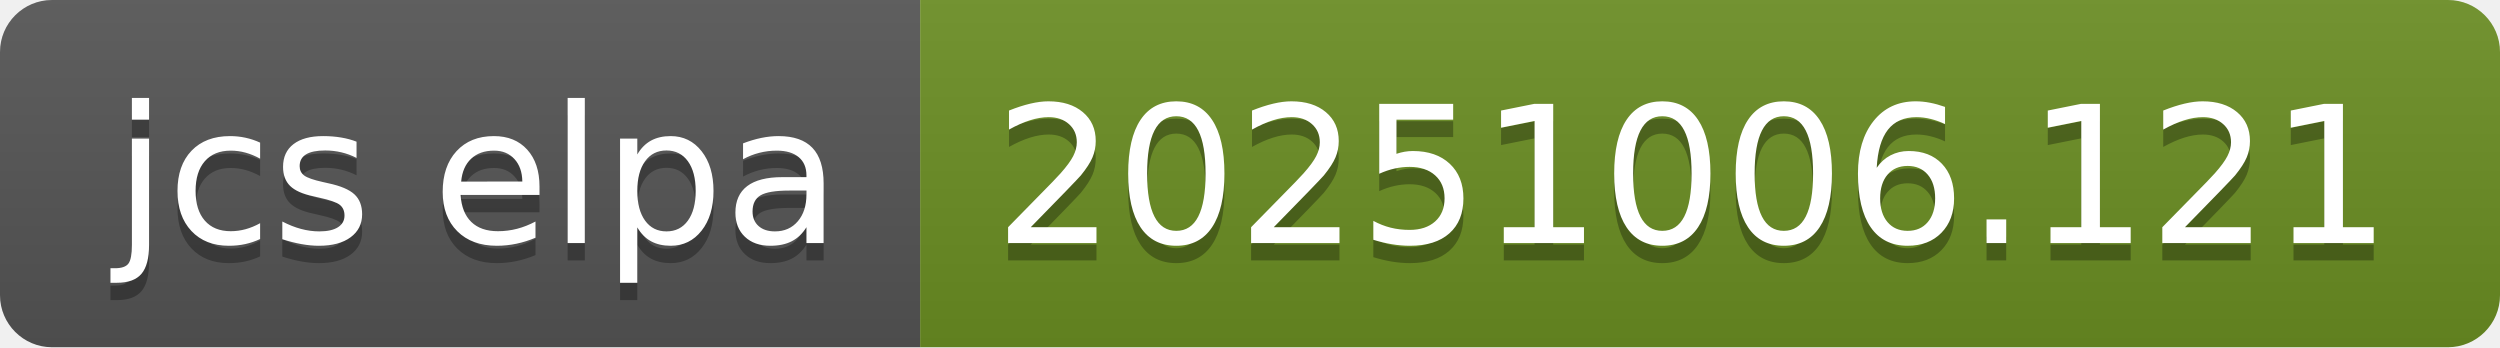
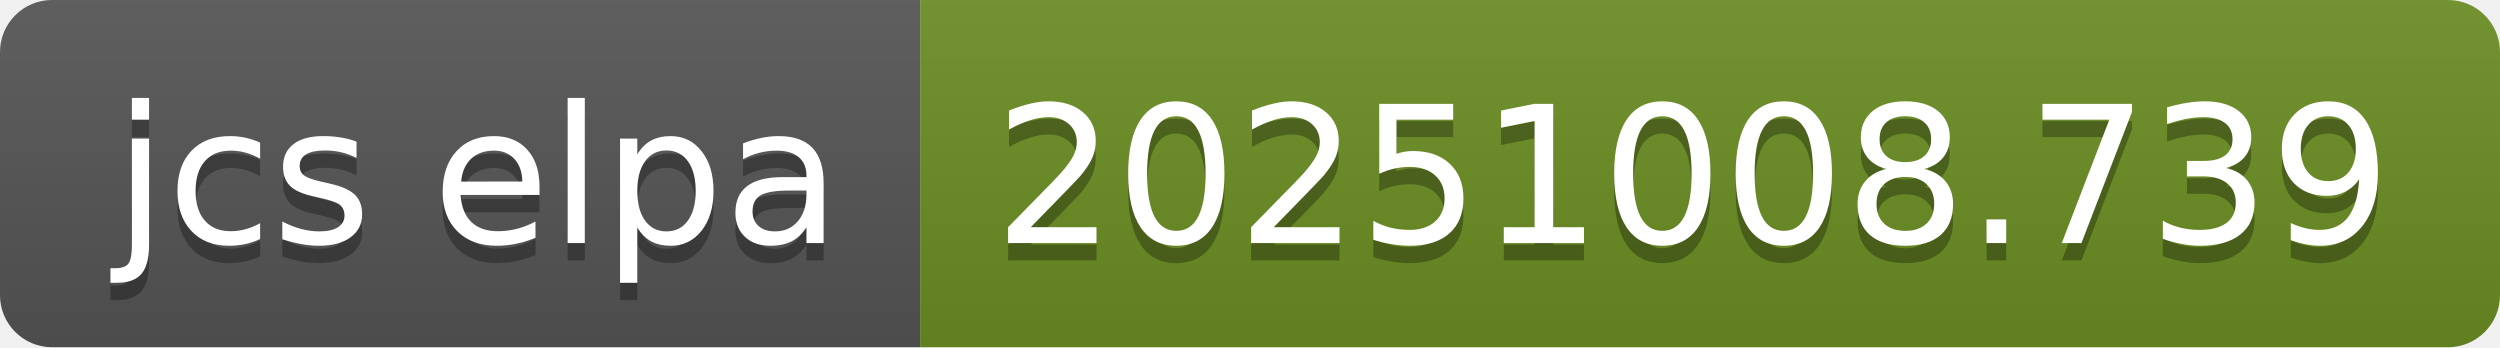
- <svg xmlns="http://www.w3.org/2000/svg" width="144" height="20" role="img" aria-label="jcs elpa: 20251006.121">
+ <svg xmlns="http://www.w3.org/2000/svg" width="144" height="20" role="img" aria-label="jcs elpa: 20251008.739">
  <linearGradient id="s" x2="0" y2="100%">
    <stop offset="0" stop-color="#bbb" stop-opacity=".1" />
    <stop offset="1" stop-opacity=".1" />
  </linearGradient>
  <clipPath id="r">
    <rect width="144" height="20" rx="3" fill="#fff" />
  </clipPath>
  <g clip-path="url(#r)">
    <rect width="53" height="20" fill="#555" />
    <rect x="53" width="91" height="20" fill="#6b8e23" />
    <rect width="144" height="20" fill="url(#s)" />
  </g>
  <g fill="#fff" text-anchor="middle" font-family="Verdana,Geneva,DejaVu Sans,sans-serif" text-rendering="geometricPrecision" font-size="110">
    <text aria-hidden="true" x="275" y="150" fill="#010101" fill-opacity=".3" transform="scale(.1)" textLength="430">jcs elpa</text>
    <text x="275" y="140" transform="scale(.1)" fill="#fff" textLength="430">jcs elpa</text>
-     <text aria-hidden="true" x="975" y="150" fill="#010101" fill-opacity=".3" transform="scale(.1)" textLength="810">20251006.121</text>
-     <text x="975" y="140" transform="scale(.1)" fill="#fff" textLength="810">20251006.121</text>
+     <text aria-hidden="true" x="975" y="150" fill="#010101" fill-opacity=".3" transform="scale(.1)" textLength="810">20251008.739</text>
+     <text x="975" y="140" transform="scale(.1)" fill="#fff" textLength="810">20251008.739</text>
  </g>
</svg>
